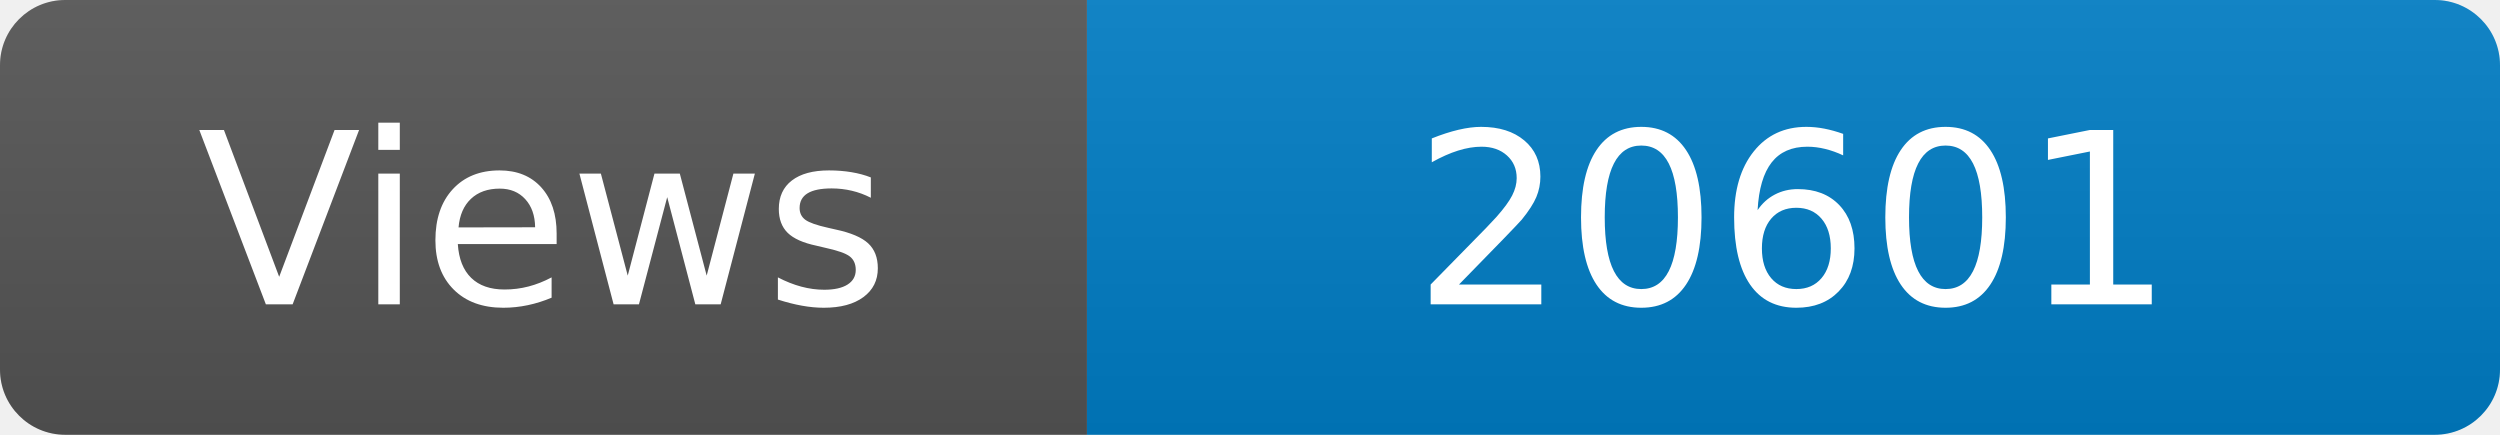
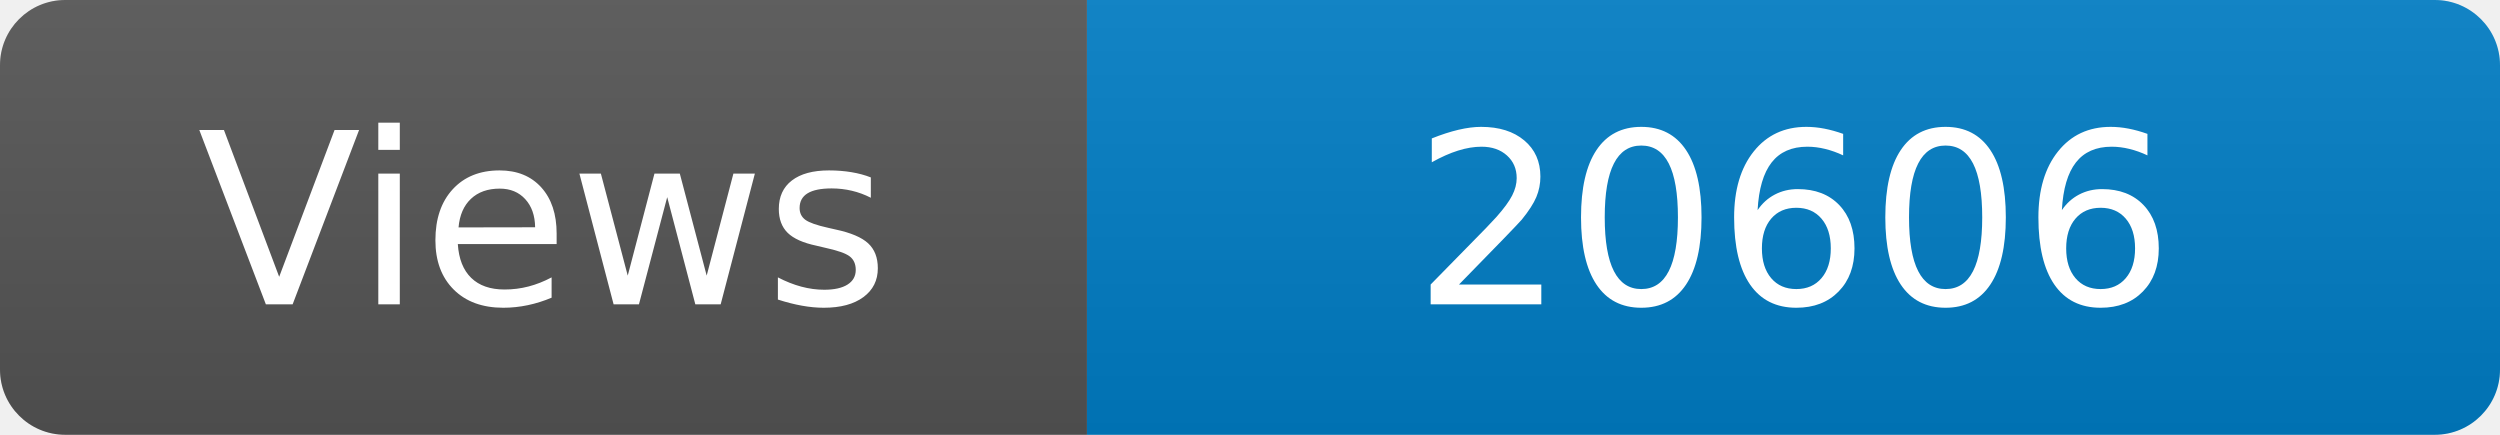
<svg xmlns="http://www.w3.org/2000/svg" width="115" height="20" role="img" aria-label="Maintained?: yes">
  <linearGradient id="s" x2="0" y2="100%">
    <stop offset="0" stop-color="#bbb" stop-opacity=".1" />
    <stop offset="1" stop-opacity=".1" />
  </linearGradient>
  <clipPath id="r">
    <rect width="115" height="20" rx="3" fill="#fff" />
  </clipPath>
  <g clip-path="url(#r)">
    <rect width="50" height="20" fill="#555" />
    <rect x="50" width="160" height="20" fill="#007ec6" />
    <rect width="115" height="20" fill="url(#s)" />
  </g>
  <g fill="#fff" text-anchor="middle" font-family="Verdana,Geneva,DejaVu Sans,sans-serif" font-size="110">
    <text x="250" y="140" transform="scale(.1)" fill="#fff">Views</text>
-     <text x="825" y="140" transform="scale(.1)" fill="#fff">20601</text>
+     <text x="825" y="140" transform="scale(.1)" fill="#fff">20606</text>
  </g>
</svg>
